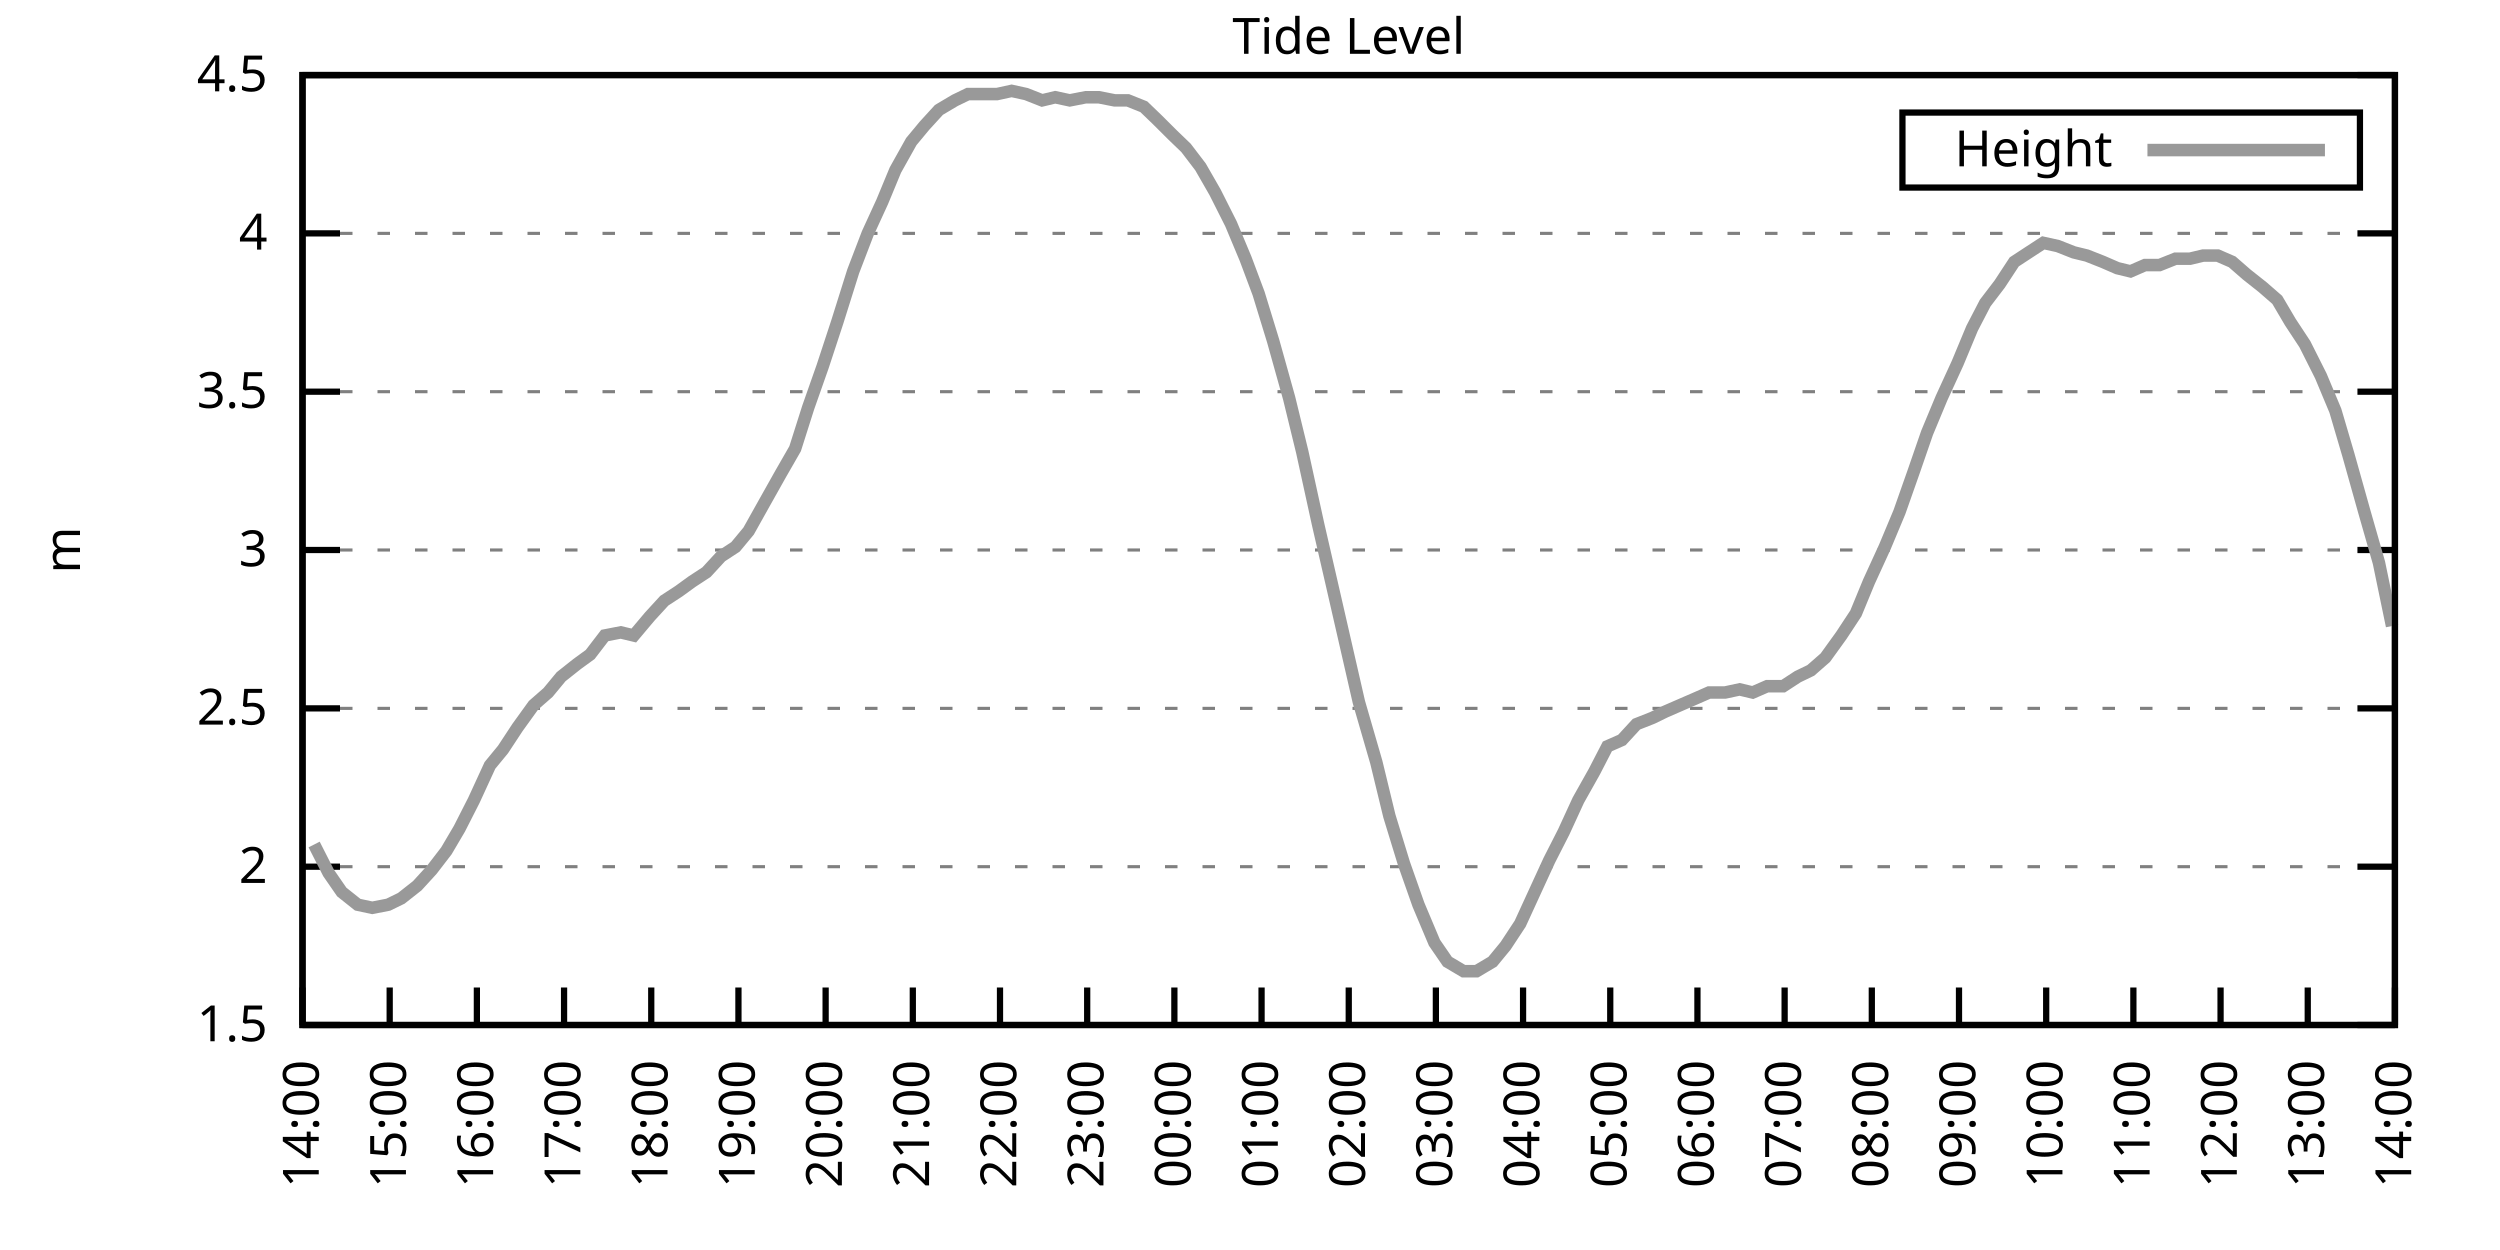
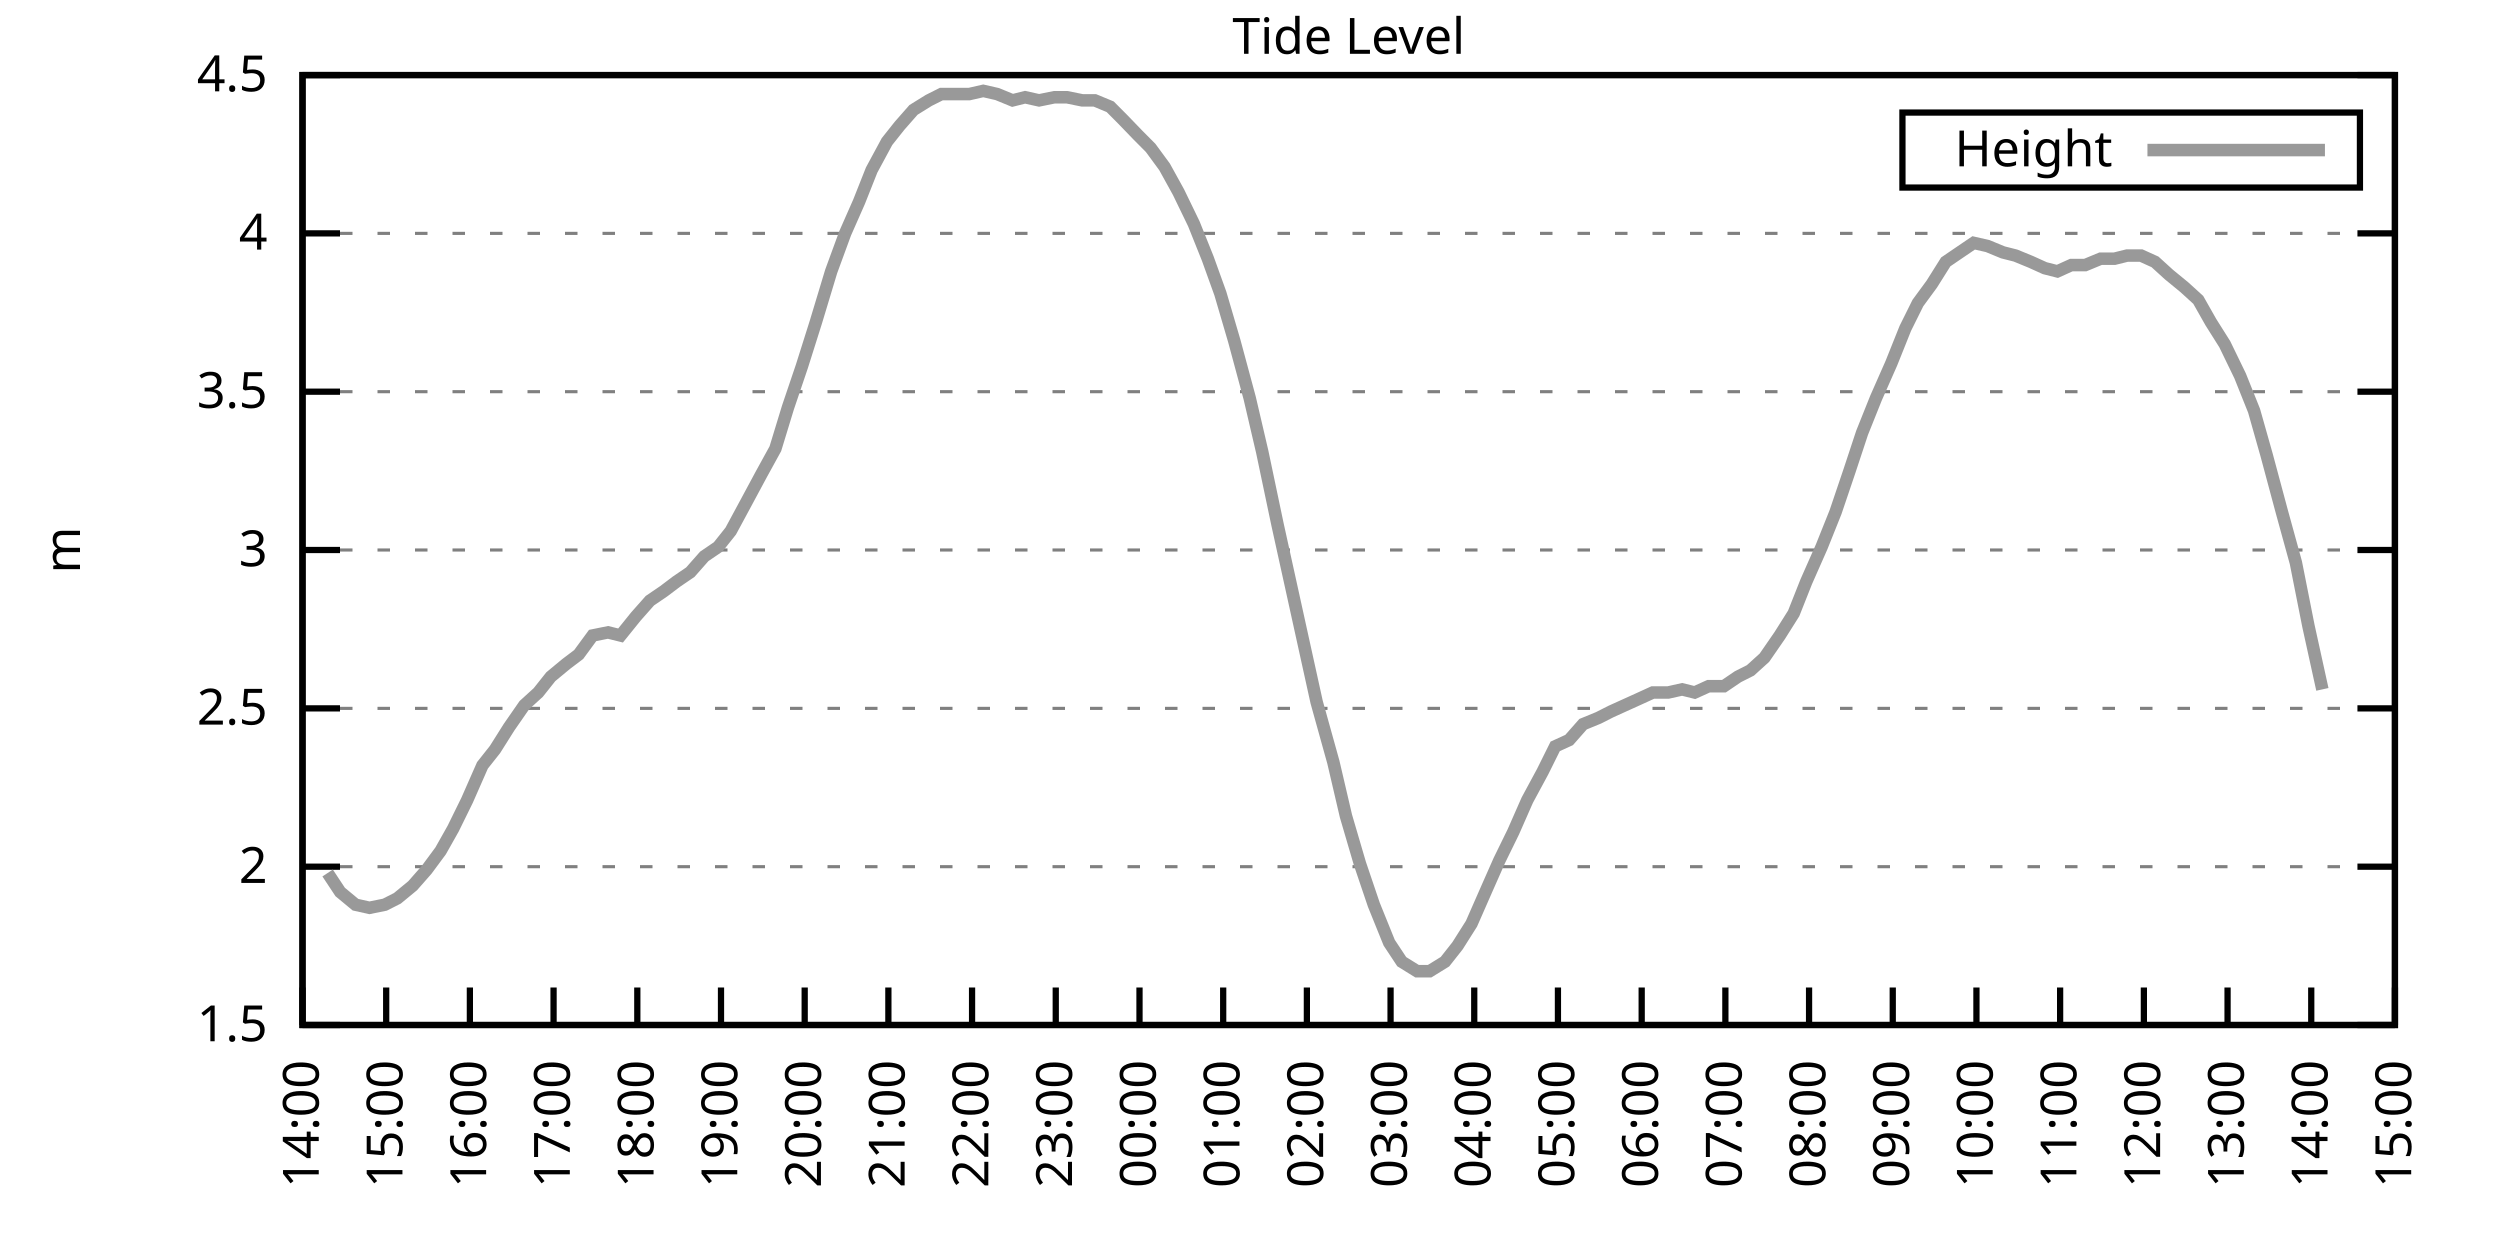
<svg xmlns="http://www.w3.org/2000/svg" xmlns:xlink="http://www.w3.org/1999/xlink" width="400" height="200" viewBox="0 0 400 200">
  <g id="gnuplot_canvas">
    <rect x="0" y="0" width="400" height="200" fill="none" />
    <defs>
      <circle id="gpDot" r="0.5" stroke-width="0.5" stroke="currentColor" />
      <path id="gpPt0" stroke-width="0.333" stroke="currentColor" d="M-1,0 h2 M0,-1 v2" />
      <path id="gpPt1" stroke-width="0.333" stroke="currentColor" d="M-1,-1 L1,1 M1,-1 L-1,1" />
      <path id="gpPt2" stroke-width="0.333" stroke="currentColor" d="M-1,0 L1,0 M0,-1 L0,1 M-1,-1 L1,1 M-1,1 L1,-1" />
      <rect id="gpPt3" stroke-width="0.333" stroke="currentColor" x="-1" y="-1" width="2" height="2" />
      <rect id="gpPt4" stroke-width="0.333" stroke="currentColor" fill="currentColor" x="-1" y="-1" width="2" height="2" />
      <circle id="gpPt5" stroke-width="0.333" stroke="currentColor" cx="0" cy="0" r="1" />
      <use xlink:href="#gpPt5" id="gpPt6" fill="currentColor" stroke="none" />
      <path id="gpPt7" stroke-width="0.333" stroke="currentColor" d="M0,-1.33 L-1.33,0.67 L1.33,0.67 z" />
      <use xlink:href="#gpPt7" id="gpPt8" fill="currentColor" stroke="none" />
      <use xlink:href="#gpPt7" id="gpPt9" stroke="currentColor" transform="rotate(180)" />
      <use xlink:href="#gpPt9" id="gpPt10" fill="currentColor" stroke="none" />
      <use xlink:href="#gpPt3" id="gpPt11" stroke="currentColor" transform="rotate(45)" />
      <use xlink:href="#gpPt11" id="gpPt12" fill="currentColor" stroke="none" />
      <path id="gpPt13" stroke-width="0.333" stroke="currentColor" d="M0,1.330 L1.265,0.411 L0.782,-1.067 L-0.782,-1.076 L-1.265,0.411 z" />
      <use xlink:href="#gpPt13" id="gpPt14" fill="currentColor" stroke="none" />
      <filter id="textbox" filterUnits="objectBoundingBox" x="0" y="0" height="1" width="1">
        <feFlood flood-color="white" flood-opacity="1" result="bgnd" />
        <feComposite in="SourceGraphic" in2="bgnd" operator="atop" />
      </filter>
      <filter id="greybox" filterUnits="objectBoundingBox" x="0" y="0" height="1" width="1">
        <feFlood flood-color="lightgrey" flood-opacity="1" result="grey" />
        <feComposite in="SourceGraphic" in2="grey" operator="atop" />
      </filter>
    </defs>
    <g fill="none" color="white" stroke="currentColor" stroke-width="1.00" stroke-linecap="butt" stroke-linejoin="miter">
</g>
    <g fill="none" color="black" stroke="currentColor" stroke-width="1.00" stroke-linecap="butt" stroke-linejoin="miter">
      <g stroke="none" shape-rendering="crispEdges">
        <polygon fill="rgb(255, 255, 255)" points="48.40,164.00 383.18,164.00 383.18,12.02 48.40,12.02 " />
      </g>
    </g>
    <g fill="none" color="black" stroke="currentColor" stroke-width="1.00" stroke-linecap="butt" stroke-linejoin="miter">
</g>
    <g fill="none" color="black" stroke="black" stroke-width="0.50" stroke-linecap="butt" stroke-linejoin="miter">
</g>
    <g fill="none" color="gray" stroke="currentColor" stroke-width="0.50" stroke-linecap="butt" stroke-linejoin="miter">
      <path stroke="gray" stroke-dasharray="2,4" class="gridline" d="M48.40,164.00 L383.19,164.00  " />
    </g>
    <g fill="none" color="gray" stroke="gray" stroke-width="1.00" stroke-linecap="butt" stroke-linejoin="miter">
</g>
    <g fill="none" color="black" stroke="currentColor" stroke-width="1.00" stroke-linecap="butt" stroke-linejoin="miter">
      <path stroke="black" d="M48.40,164.00 L54.40,164.00 M383.19,164.00 L377.19,164.00  " />
      <g transform="translate(42.80,166.60)" stroke="none" fill="black" font-family="Sans" font-size="8.00" text-anchor="end">
        <text>
          <tspan font-family="Sans"> 1.5</tspan>
        </text>
      </g>
    </g>
    <g fill="none" color="black" stroke="currentColor" stroke-width="1.00" stroke-linecap="butt" stroke-linejoin="miter">
</g>
    <g fill="none" color="black" stroke="black" stroke-width="0.50" stroke-linecap="butt" stroke-linejoin="miter">
</g>
    <g fill="none" color="gray" stroke="currentColor" stroke-width="0.50" stroke-linecap="butt" stroke-linejoin="miter">
      <path stroke="gray" stroke-dasharray="2,4" class="gridline" d="M48.40,138.67 L383.19,138.67  " />
    </g>
    <g fill="none" color="gray" stroke="gray" stroke-width="1.00" stroke-linecap="butt" stroke-linejoin="miter">
</g>
    <g fill="none" color="black" stroke="currentColor" stroke-width="1.00" stroke-linecap="butt" stroke-linejoin="miter">
      <path stroke="black" d="M48.40,138.67 L54.40,138.67 M383.19,138.67 L377.19,138.67  " />
      <g transform="translate(42.80,141.27)" stroke="none" fill="black" font-family="Sans" font-size="8.00" text-anchor="end">
        <text>
          <tspan font-family="Sans"> 2</tspan>
        </text>
      </g>
    </g>
    <g fill="none" color="black" stroke="currentColor" stroke-width="1.00" stroke-linecap="butt" stroke-linejoin="miter">
</g>
    <g fill="none" color="black" stroke="black" stroke-width="0.50" stroke-linecap="butt" stroke-linejoin="miter">
</g>
    <g fill="none" color="gray" stroke="currentColor" stroke-width="0.50" stroke-linecap="butt" stroke-linejoin="miter">
      <path stroke="gray" stroke-dasharray="2,4" class="gridline" d="M48.40,113.34 L383.19,113.34  " />
    </g>
    <g fill="none" color="gray" stroke="gray" stroke-width="1.00" stroke-linecap="butt" stroke-linejoin="miter">
</g>
    <g fill="none" color="black" stroke="currentColor" stroke-width="1.00" stroke-linecap="butt" stroke-linejoin="miter">
      <path stroke="black" d="M48.40,113.34 L54.40,113.34 M383.19,113.34 L377.19,113.34  " />
      <g transform="translate(42.80,115.94)" stroke="none" fill="black" font-family="Sans" font-size="8.00" text-anchor="end">
        <text>
          <tspan font-family="Sans"> 2.5</tspan>
        </text>
      </g>
    </g>
    <g fill="none" color="black" stroke="currentColor" stroke-width="1.00" stroke-linecap="butt" stroke-linejoin="miter">
</g>
    <g fill="none" color="black" stroke="black" stroke-width="0.50" stroke-linecap="butt" stroke-linejoin="miter">
</g>
    <g fill="none" color="gray" stroke="currentColor" stroke-width="0.50" stroke-linecap="butt" stroke-linejoin="miter">
      <path stroke="gray" stroke-dasharray="2,4" class="gridline" d="M48.40,88.00 L383.19,88.00  " />
    </g>
    <g fill="none" color="gray" stroke="gray" stroke-width="1.00" stroke-linecap="butt" stroke-linejoin="miter">
</g>
    <g fill="none" color="black" stroke="currentColor" stroke-width="1.00" stroke-linecap="butt" stroke-linejoin="miter">
      <path stroke="black" d="M48.40,88.00 L54.40,88.00 M383.19,88.00 L377.19,88.00  " />
      <g transform="translate(42.80,90.60)" stroke="none" fill="black" font-family="Sans" font-size="8.00" text-anchor="end">
        <text>
          <tspan font-family="Sans"> 3</tspan>
        </text>
      </g>
    </g>
    <g fill="none" color="black" stroke="currentColor" stroke-width="1.00" stroke-linecap="butt" stroke-linejoin="miter">
</g>
    <g fill="none" color="black" stroke="black" stroke-width="0.50" stroke-linecap="butt" stroke-linejoin="miter">
</g>
    <g fill="none" color="gray" stroke="currentColor" stroke-width="0.50" stroke-linecap="butt" stroke-linejoin="miter">
      <path stroke="gray" stroke-dasharray="2,4" class="gridline" d="M48.40,62.67 L383.19,62.67  " />
    </g>
    <g fill="none" color="gray" stroke="gray" stroke-width="1.00" stroke-linecap="butt" stroke-linejoin="miter">
</g>
    <g fill="none" color="black" stroke="currentColor" stroke-width="1.00" stroke-linecap="butt" stroke-linejoin="miter">
      <path stroke="black" d="M48.40,62.67 L54.40,62.67 M383.19,62.67 L377.19,62.67  " />
      <g transform="translate(42.80,65.27)" stroke="none" fill="black" font-family="Sans" font-size="8.00" text-anchor="end">
        <text>
          <tspan font-family="Sans"> 3.5</tspan>
        </text>
      </g>
    </g>
    <g fill="none" color="black" stroke="currentColor" stroke-width="1.00" stroke-linecap="butt" stroke-linejoin="miter">
</g>
    <g fill="none" color="black" stroke="black" stroke-width="0.50" stroke-linecap="butt" stroke-linejoin="miter">
</g>
    <g fill="none" color="gray" stroke="currentColor" stroke-width="0.50" stroke-linecap="butt" stroke-linejoin="miter">
      <path stroke="gray" stroke-dasharray="2,4" class="gridline" d="M48.40,37.34 L383.19,37.34  " />
    </g>
    <g fill="none" color="gray" stroke="gray" stroke-width="1.00" stroke-linecap="butt" stroke-linejoin="miter">
</g>
    <g fill="none" color="black" stroke="currentColor" stroke-width="1.00" stroke-linecap="butt" stroke-linejoin="miter">
      <path stroke="black" d="M48.40,37.34 L54.40,37.34 M383.19,37.34 L377.19,37.34  " />
      <g transform="translate(42.80,39.94)" stroke="none" fill="black" font-family="Sans" font-size="8.00" text-anchor="end">
        <text>
          <tspan font-family="Sans"> 4</tspan>
        </text>
      </g>
    </g>
    <g fill="none" color="black" stroke="currentColor" stroke-width="1.00" stroke-linecap="butt" stroke-linejoin="miter">
</g>
    <g fill="none" color="black" stroke="black" stroke-width="0.50" stroke-linecap="butt" stroke-linejoin="miter">
</g>
    <g fill="none" color="gray" stroke="currentColor" stroke-width="0.50" stroke-linecap="butt" stroke-linejoin="miter">
      <path stroke="gray" stroke-dasharray="2,4" class="gridline" d="M48.40,12.01 L383.19,12.01  " />
    </g>
    <g fill="none" color="gray" stroke="gray" stroke-width="1.00" stroke-linecap="butt" stroke-linejoin="miter">
</g>
    <g fill="none" color="black" stroke="currentColor" stroke-width="1.00" stroke-linecap="butt" stroke-linejoin="miter">
      <path stroke="black" d="M48.40,12.01 L54.40,12.01 M383.19,12.01 L377.19,12.01  " />
      <g transform="translate(42.80,14.61)" stroke="none" fill="black" font-family="Sans" font-size="8.00" text-anchor="end">
        <text>
          <tspan font-family="Sans"> 4.5</tspan>
        </text>
      </g>
    </g>
    <g fill="none" color="black" stroke="currentColor" stroke-width="1.00" stroke-linecap="butt" stroke-linejoin="miter">
      <path stroke="black" d="M48.40,164.00 L48.40,158.00  " />
      <g transform="translate(51.00,169.60) rotate(270.00)" stroke="none" fill="black" font-family="Sans" font-size="8.00" text-anchor="end">
        <text>
          <tspan font-family="Sans">14:00</tspan>
        </text>
      </g>
    </g>
    <g fill="none" color="black" stroke="currentColor" stroke-width="1.00" stroke-linecap="butt" stroke-linejoin="miter">
-       <path stroke="black" d="M62.35,164.00 L62.35,158.00  " />
-       <g transform="translate(64.95,169.60) rotate(270.00)" stroke="none" fill="black" font-family="Sans" font-size="8.00" text-anchor="end">
+       <path stroke="black" d="M61.79,164.00 L61.79,158.00  " />
+       <g transform="translate(64.39,169.60) rotate(270.00)" stroke="none" fill="black" font-family="Sans" font-size="8.00" text-anchor="end">
        <text>
          <tspan font-family="Sans">15:00</tspan>
        </text>
      </g>
    </g>
    <g fill="none" color="black" stroke="currentColor" stroke-width="1.00" stroke-linecap="butt" stroke-linejoin="miter">
-       <path stroke="black" d="M76.30,164.00 L76.30,158.00  " />
-       <g transform="translate(78.90,169.60) rotate(270.00)" stroke="none" fill="black" font-family="Sans" font-size="8.00" text-anchor="end">
+       <path stroke="black" d="M75.18,164.00 L75.18,158.00  " />
+       <g transform="translate(77.78,169.60) rotate(270.00)" stroke="none" fill="black" font-family="Sans" font-size="8.00" text-anchor="end">
        <text>
          <tspan font-family="Sans">16:00</tspan>
        </text>
      </g>
    </g>
    <g fill="none" color="black" stroke="currentColor" stroke-width="1.00" stroke-linecap="butt" stroke-linejoin="miter">
-       <path stroke="black" d="M90.25,164.00 L90.25,158.00  " />
-       <g transform="translate(92.85,169.60) rotate(270.00)" stroke="none" fill="black" font-family="Sans" font-size="8.00" text-anchor="end">
+       <path stroke="black" d="M88.57,164.00 L88.57,158.00  " />
+       <g transform="translate(91.17,169.60) rotate(270.00)" stroke="none" fill="black" font-family="Sans" font-size="8.00" text-anchor="end">
        <text>
          <tspan font-family="Sans">17:00</tspan>
        </text>
      </g>
    </g>
    <g fill="none" color="black" stroke="currentColor" stroke-width="1.00" stroke-linecap="butt" stroke-linejoin="miter">
-       <path stroke="black" d="M104.20,164.00 L104.20,158.00  " />
-       <g transform="translate(106.80,169.60) rotate(270.00)" stroke="none" fill="black" font-family="Sans" font-size="8.00" text-anchor="end">
+       <path stroke="black" d="M101.97,164.00 L101.97,158.00  " />
+       <g transform="translate(104.57,169.60) rotate(270.00)" stroke="none" fill="black" font-family="Sans" font-size="8.00" text-anchor="end">
        <text>
          <tspan font-family="Sans">18:00</tspan>
        </text>
      </g>
    </g>
    <g fill="none" color="black" stroke="currentColor" stroke-width="1.00" stroke-linecap="butt" stroke-linejoin="miter">
-       <path stroke="black" d="M118.15,164.00 L118.15,158.00  " />
-       <g transform="translate(120.75,169.60) rotate(270.00)" stroke="none" fill="black" font-family="Sans" font-size="8.00" text-anchor="end">
+       <path stroke="black" d="M115.36,164.00 L115.36,158.00  " />
+       <g transform="translate(117.96,169.60) rotate(270.00)" stroke="none" fill="black" font-family="Sans" font-size="8.00" text-anchor="end">
        <text>
          <tspan font-family="Sans">19:00</tspan>
        </text>
      </g>
    </g>
    <g fill="none" color="black" stroke="currentColor" stroke-width="1.00" stroke-linecap="butt" stroke-linejoin="miter">
-       <path stroke="black" d="M132.10,164.00 L132.10,158.00  " />
-       <g transform="translate(134.70,169.60) rotate(270.00)" stroke="none" fill="black" font-family="Sans" font-size="8.00" text-anchor="end">
+       <path stroke="black" d="M128.75,164.00 L128.75,158.00  " />
+       <g transform="translate(131.35,169.60) rotate(270.00)" stroke="none" fill="black" font-family="Sans" font-size="8.00" text-anchor="end">
        <text>
          <tspan font-family="Sans">20:00</tspan>
        </text>
      </g>
    </g>
    <g fill="none" color="black" stroke="currentColor" stroke-width="1.00" stroke-linecap="butt" stroke-linejoin="miter">
-       <path stroke="black" d="M146.05,164.00 L146.05,158.00  " />
-       <g transform="translate(148.65,169.60) rotate(270.00)" stroke="none" fill="black" font-family="Sans" font-size="8.00" text-anchor="end">
+       <path stroke="black" d="M142.14,164.00 L142.14,158.00  " />
+       <g transform="translate(144.74,169.60) rotate(270.00)" stroke="none" fill="black" font-family="Sans" font-size="8.00" text-anchor="end">
        <text>
          <tspan font-family="Sans">21:00</tspan>
        </text>
      </g>
    </g>
    <g fill="none" color="black" stroke="currentColor" stroke-width="1.00" stroke-linecap="butt" stroke-linejoin="miter">
-       <path stroke="black" d="M160.00,164.00 L160.00,158.00  " />
-       <g transform="translate(162.60,169.60) rotate(270.00)" stroke="none" fill="black" font-family="Sans" font-size="8.00" text-anchor="end">
+       <path stroke="black" d="M155.53,164.00 L155.53,158.00  " />
+       <g transform="translate(158.13,169.60) rotate(270.00)" stroke="none" fill="black" font-family="Sans" font-size="8.00" text-anchor="end">
        <text>
          <tspan font-family="Sans">22:00</tspan>
        </text>
      </g>
    </g>
    <g fill="none" color="black" stroke="currentColor" stroke-width="1.00" stroke-linecap="butt" stroke-linejoin="miter">
-       <path stroke="black" d="M173.95,164.00 L173.95,158.00  " />
-       <g transform="translate(176.55,169.60) rotate(270.00)" stroke="none" fill="black" font-family="Sans" font-size="8.00" text-anchor="end">
+       <path stroke="black" d="M168.92,164.00 L168.92,158.00  " />
+       <g transform="translate(171.52,169.60) rotate(270.00)" stroke="none" fill="black" font-family="Sans" font-size="8.00" text-anchor="end">
        <text>
          <tspan font-family="Sans">23:00</tspan>
        </text>
      </g>
    </g>
    <g fill="none" color="black" stroke="currentColor" stroke-width="1.00" stroke-linecap="butt" stroke-linejoin="miter">
-       <path stroke="black" d="M187.90,164.00 L187.90,158.00  " />
-       <g transform="translate(190.50,169.60) rotate(270.00)" stroke="none" fill="black" font-family="Sans" font-size="8.00" text-anchor="end">
+       <path stroke="black" d="M182.32,164.00 L182.32,158.00  " />
+       <g transform="translate(184.92,169.60) rotate(270.00)" stroke="none" fill="black" font-family="Sans" font-size="8.00" text-anchor="end">
        <text>
          <tspan font-family="Sans">00:00</tspan>
        </text>
      </g>
    </g>
    <g fill="none" color="black" stroke="currentColor" stroke-width="1.00" stroke-linecap="butt" stroke-linejoin="miter">
-       <path stroke="black" d="M201.85,164.00 L201.85,158.00  " />
-       <g transform="translate(204.45,169.60) rotate(270.00)" stroke="none" fill="black" font-family="Sans" font-size="8.00" text-anchor="end">
+       <path stroke="black" d="M195.71,164.00 L195.71,158.00  " />
+       <g transform="translate(198.31,169.60) rotate(270.00)" stroke="none" fill="black" font-family="Sans" font-size="8.00" text-anchor="end">
        <text>
          <tspan font-family="Sans">01:00</tspan>
        </text>
      </g>
    </g>
    <g fill="none" color="black" stroke="currentColor" stroke-width="1.00" stroke-linecap="butt" stroke-linejoin="miter">
-       <path stroke="black" d="M215.80,164.00 L215.80,158.00  " />
-       <g transform="translate(218.40,169.60) rotate(270.00)" stroke="none" fill="black" font-family="Sans" font-size="8.00" text-anchor="end">
+       <path stroke="black" d="M209.10,164.00 L209.10,158.00  " />
+       <g transform="translate(211.70,169.60) rotate(270.00)" stroke="none" fill="black" font-family="Sans" font-size="8.00" text-anchor="end">
        <text>
          <tspan font-family="Sans">02:00</tspan>
        </text>
      </g>
    </g>
    <g fill="none" color="black" stroke="currentColor" stroke-width="1.00" stroke-linecap="butt" stroke-linejoin="miter">
-       <path stroke="black" d="M229.74,164.00 L229.74,158.00  " />
-       <g transform="translate(232.34,169.60) rotate(270.00)" stroke="none" fill="black" font-family="Sans" font-size="8.00" text-anchor="end">
+       <path stroke="black" d="M222.49,164.00 L222.49,158.00  " />
+       <g transform="translate(225.09,169.60) rotate(270.00)" stroke="none" fill="black" font-family="Sans" font-size="8.00" text-anchor="end">
        <text>
          <tspan font-family="Sans">03:00</tspan>
        </text>
      </g>
    </g>
    <g fill="none" color="black" stroke="currentColor" stroke-width="1.00" stroke-linecap="butt" stroke-linejoin="miter">
-       <path stroke="black" d="M243.69,164.00 L243.69,158.00  " />
-       <g transform="translate(246.29,169.60) rotate(270.00)" stroke="none" fill="black" font-family="Sans" font-size="8.00" text-anchor="end">
+       <path stroke="black" d="M235.88,164.00 L235.88,158.00  " />
+       <g transform="translate(238.48,169.60) rotate(270.00)" stroke="none" fill="black" font-family="Sans" font-size="8.00" text-anchor="end">
        <text>
          <tspan font-family="Sans">04:00</tspan>
        </text>
      </g>
    </g>
    <g fill="none" color="black" stroke="currentColor" stroke-width="1.00" stroke-linecap="butt" stroke-linejoin="miter">
-       <path stroke="black" d="M257.64,164.00 L257.64,158.00  " />
-       <g transform="translate(260.24,169.60) rotate(270.00)" stroke="none" fill="black" font-family="Sans" font-size="8.00" text-anchor="end">
+       <path stroke="black" d="M249.27,164.00 L249.27,158.00  " />
+       <g transform="translate(251.87,169.60) rotate(270.00)" stroke="none" fill="black" font-family="Sans" font-size="8.00" text-anchor="end">
        <text>
          <tspan font-family="Sans">05:00</tspan>
        </text>
      </g>
    </g>
    <g fill="none" color="black" stroke="currentColor" stroke-width="1.00" stroke-linecap="butt" stroke-linejoin="miter">
-       <path stroke="black" d="M271.59,164.00 L271.59,158.00  " />
-       <g transform="translate(274.19,169.60) rotate(270.00)" stroke="none" fill="black" font-family="Sans" font-size="8.00" text-anchor="end">
+       <path stroke="black" d="M262.67,164.00 L262.67,158.00  " />
+       <g transform="translate(265.27,169.60) rotate(270.00)" stroke="none" fill="black" font-family="Sans" font-size="8.00" text-anchor="end">
        <text>
          <tspan font-family="Sans">06:00</tspan>
        </text>
      </g>
    </g>
    <g fill="none" color="black" stroke="currentColor" stroke-width="1.00" stroke-linecap="butt" stroke-linejoin="miter">
-       <path stroke="black" d="M285.54,164.00 L285.54,158.00  " />
-       <g transform="translate(288.14,169.60) rotate(270.00)" stroke="none" fill="black" font-family="Sans" font-size="8.00" text-anchor="end">
+       <path stroke="black" d="M276.06,164.00 L276.06,158.00  " />
+       <g transform="translate(278.66,169.60) rotate(270.00)" stroke="none" fill="black" font-family="Sans" font-size="8.00" text-anchor="end">
        <text>
          <tspan font-family="Sans">07:00</tspan>
        </text>
      </g>
    </g>
    <g fill="none" color="black" stroke="currentColor" stroke-width="1.00" stroke-linecap="butt" stroke-linejoin="miter">
-       <path stroke="black" d="M299.49,164.00 L299.49,158.00  " />
-       <g transform="translate(302.09,169.60) rotate(270.00)" stroke="none" fill="black" font-family="Sans" font-size="8.00" text-anchor="end">
+       <path stroke="black" d="M289.45,164.00 L289.45,158.00  " />
+       <g transform="translate(292.05,169.60) rotate(270.00)" stroke="none" fill="black" font-family="Sans" font-size="8.00" text-anchor="end">
        <text>
          <tspan font-family="Sans">08:00</tspan>
        </text>
      </g>
    </g>
    <g fill="none" color="black" stroke="currentColor" stroke-width="1.00" stroke-linecap="butt" stroke-linejoin="miter">
-       <path stroke="black" d="M313.44,164.00 L313.44,158.00  " />
-       <g transform="translate(316.04,169.60) rotate(270.00)" stroke="none" fill="black" font-family="Sans" font-size="8.00" text-anchor="end">
+       <path stroke="black" d="M302.84,164.00 L302.84,158.00  " />
+       <g transform="translate(305.44,169.60) rotate(270.00)" stroke="none" fill="black" font-family="Sans" font-size="8.00" text-anchor="end">
        <text>
          <tspan font-family="Sans">09:00</tspan>
        </text>
      </g>
    </g>
    <g fill="none" color="black" stroke="currentColor" stroke-width="1.00" stroke-linecap="butt" stroke-linejoin="miter">
-       <path stroke="black" d="M327.39,164.00 L327.39,158.00  " />
-       <g transform="translate(329.99,169.60) rotate(270.00)" stroke="none" fill="black" font-family="Sans" font-size="8.00" text-anchor="end">
+       <path stroke="black" d="M316.23,164.00 L316.23,158.00  " />
+       <g transform="translate(318.83,169.60) rotate(270.00)" stroke="none" fill="black" font-family="Sans" font-size="8.00" text-anchor="end">
        <text>
          <tspan font-family="Sans">10:00</tspan>
        </text>
      </g>
    </g>
    <g fill="none" color="black" stroke="currentColor" stroke-width="1.00" stroke-linecap="butt" stroke-linejoin="miter">
-       <path stroke="black" d="M341.34,164.00 L341.34,158.00  " />
-       <g transform="translate(343.94,169.60) rotate(270.00)" stroke="none" fill="black" font-family="Sans" font-size="8.00" text-anchor="end">
+       <path stroke="black" d="M329.62,164.00 L329.62,158.00  " />
+       <g transform="translate(332.22,169.60) rotate(270.00)" stroke="none" fill="black" font-family="Sans" font-size="8.00" text-anchor="end">
        <text>
          <tspan font-family="Sans">11:00</tspan>
        </text>
      </g>
    </g>
    <g fill="none" color="black" stroke="currentColor" stroke-width="1.00" stroke-linecap="butt" stroke-linejoin="miter">
-       <path stroke="black" d="M355.29,164.00 L355.29,158.00  " />
-       <g transform="translate(357.89,169.60) rotate(270.00)" stroke="none" fill="black" font-family="Sans" font-size="8.00" text-anchor="end">
+       <path stroke="black" d="M343.02,164.00 L343.02,158.00  " />
+       <g transform="translate(345.62,169.60) rotate(270.00)" stroke="none" fill="black" font-family="Sans" font-size="8.00" text-anchor="end">
        <text>
          <tspan font-family="Sans">12:00</tspan>
        </text>
      </g>
    </g>
    <g fill="none" color="black" stroke="currentColor" stroke-width="1.00" stroke-linecap="butt" stroke-linejoin="miter">
-       <path stroke="black" d="M369.24,164.00 L369.24,158.00  " />
-       <g transform="translate(371.84,169.60) rotate(270.00)" stroke="none" fill="black" font-family="Sans" font-size="8.00" text-anchor="end">
+       <path stroke="black" d="M356.41,164.00 L356.41,158.00  " />
+       <g transform="translate(359.01,169.60) rotate(270.00)" stroke="none" fill="black" font-family="Sans" font-size="8.00" text-anchor="end">
        <text>
          <tspan font-family="Sans">13:00</tspan>
+         </text>
+       </g>
+     </g>
+     <g fill="none" color="black" stroke="currentColor" stroke-width="1.00" stroke-linecap="butt" stroke-linejoin="miter">
+       <path stroke="black" d="M369.80,164.00 L369.80,158.00  " />
+       <g transform="translate(372.40,169.60) rotate(270.00)" stroke="none" fill="black" font-family="Sans" font-size="8.00" text-anchor="end">
+         <text>
+           <tspan font-family="Sans">14:00</tspan>
        </text>
      </g>
    </g>
    <g fill="none" color="black" stroke="currentColor" stroke-width="1.00" stroke-linecap="butt" stroke-linejoin="miter">
      <path stroke="black" d="M383.19,164.00 L383.19,158.00  " />
      <g transform="translate(385.79,169.60) rotate(270.00)" stroke="none" fill="black" font-family="Sans" font-size="8.00" text-anchor="end">
        <text>
-           <tspan font-family="Sans">14:00</tspan>
+           <tspan font-family="Sans">15:00</tspan>
        </text>
      </g>
    </g>
    <g fill="none" color="black" stroke="currentColor" stroke-width="1.00" stroke-linecap="butt" stroke-linejoin="miter">
</g>
    <g fill="none" color="black" stroke="currentColor" stroke-width="1.00" stroke-linecap="butt" stroke-linejoin="miter">
      <path stroke="black" d="M48.40,12.01 L48.40,164.00 L383.19,164.00 L383.19,12.01 L48.40,12.01 Z  " />
    </g>
    <g fill="none" color="black" stroke="currentColor" stroke-width="1.00" stroke-linecap="butt" stroke-linejoin="miter">
</g>
    <g fill="none" color="black" stroke="currentColor" stroke-width="1.00" stroke-linecap="butt" stroke-linejoin="miter">
      <path stroke="black" d="M304.39,30.01 L304.39,18.01 L377.59,18.01 L377.59,30.01 L304.39,30.01 Z  " />
    </g>
    <g id="Tide_level_plot_1">
      <g fill="none" color="white" stroke="black" stroke-width="2.00" stroke-linecap="butt" stroke-linejoin="miter">
</g>
      <g fill="none" color="black" stroke="currentColor" stroke-width="2.00" stroke-linecap="butt" stroke-linejoin="miter">
        <g transform="translate(337.99,26.61)" stroke="none" fill="black" font-family="Sans" font-size="8.00" text-anchor="end">
          <text>
            <tspan font-family="Sans">Height</tspan>
          </text>
        </g>
      </g>
      <g fill="none" color="black" stroke="currentColor" stroke-width="2.00" stroke-linecap="butt" stroke-linejoin="miter">
-         <path stroke="rgb(153, 153, 153)" d="M343.59,24.01 L371.99,24.01 M50.26,135.12 L52.58,139.68 L54.68,142.72 L57.23,144.75 L59.56,145.25 L62.12,144.75   L64.21,143.73 L66.77,141.71 L69.09,139.17 L71.42,136.14 L73.51,132.59 L75.83,128.03 L78.39,122.46 L80.48,119.92   L82.81,116.38 L85.37,112.83 L87.69,110.80 L89.78,108.27 L92.34,106.24 L94.43,104.72 L96.76,101.68 L99.32,101.18   L101.41,101.68 L103.97,98.64 L106.29,96.11 L108.62,94.59 L110.71,93.07 L113.03,91.55 L115.36,89.02 L117.68,87.50   L119.78,84.97 L122.33,80.41 L124.89,75.85 L127.22,71.79 L129.31,65.21 L131.63,58.62 L133.96,51.53 L136.51,43.42   L138.84,37.34 L141.16,32.28 L143.26,27.21 L145.81,22.65 L147.91,20.12 L150.23,17.58 L152.79,16.06 L154.88,15.05   L157.44,15.05 L159.53,15.05 L161.86,14.54 L164.18,15.05 L166.74,16.06 L168.83,15.56 L171.16,16.06 L173.71,15.56   L175.81,15.56 L178.36,16.06 L180.46,16.06 L183.01,17.08 L185.11,19.10 L187.66,21.64 L189.76,23.66 L192.08,26.70   L194.41,30.76 L196.96,35.82 L199.29,41.39 L201.38,46.97 L203.71,54.57 L206.26,63.69 L208.36,72.30 L210.91,83.95   L213.01,93.07 L215.33,103.20 L217.42,112.32 L220.21,121.95 L222.30,130.56 L224.63,138.16 L226.95,144.75 L229.51,150.83   L231.60,153.87 L234.16,155.39 L236.25,155.39 L238.81,153.87 L240.90,151.33 L243.23,147.79 L245.79,142.21 L247.88,137.66   L250.20,133.10 L252.53,128.03 L255.09,123.47 L257.18,119.42 L259.50,118.40 L261.83,115.87 L264.39,114.86 L266.48,113.84   L268.80,112.83 L271.13,111.82 L273.45,110.80 L276.01,110.80 L278.34,110.30 L280.43,110.80 L282.75,109.79 L285.31,109.79   L287.64,108.27 L289.73,107.26 L292.05,105.23 L294.61,101.68 L296.94,98.14 L299.03,93.07 L301.58,87.50 L303.91,81.93   L306.23,75.34 L308.33,69.26 L310.65,63.69 L313.21,58.11 L315.53,52.54 L317.63,48.49 L319.95,45.45 L322.28,41.90   L324.60,40.38 L326.93,38.86 L329.25,39.37 L331.81,40.38 L333.90,40.89 L336.46,41.90 L338.78,42.91 L340.88,43.42   L343.20,42.41 L345.53,42.41 L348.08,41.39 L350.41,41.39 L352.50,40.89 L354.83,40.89 L357.15,41.90 L359.48,43.93   L362.03,45.95 L364.36,47.98 L366.45,51.53 L368.78,55.07 L371.33,60.14 L373.66,65.71 L375.75,72.81 L378.31,81.93   L380.63,90.03 L382.73,100.16  " />
+         <path stroke="rgb(153, 153, 153)" d="M343.59,24.01 L371.99,24.01 M52.42,139.68 L54.43,142.72 L56.88,144.75 L59.11,145.25 L61.57,144.75 L63.58,143.73   L66.03,141.71 L68.26,139.17 L70.50,136.14 L72.50,132.59 L74.74,128.03 L77.19,122.46 L79.20,119.92 L81.43,116.38   L83.89,112.83 L86.12,110.80 L88.13,108.27 L90.58,106.24 L92.59,104.72 L94.82,101.68 L97.28,101.18 L99.29,101.68   L101.74,98.64 L103.98,96.11 L106.21,94.59 L108.22,93.07 L110.45,91.55 L112.68,89.02 L114.91,87.50 L116.92,84.97   L119.38,80.41 L121.83,75.85 L124.06,71.79 L126.07,65.21 L128.30,58.62 L130.54,51.53 L132.99,43.42 L135.22,37.34   L137.45,32.28 L139.46,27.21 L141.92,22.65 L143.93,20.12 L146.16,17.58 L148.61,16.06 L150.62,15.05 L153.08,15.05   L155.09,15.05 L157.32,14.54 L159.55,15.05 L162.01,16.06 L164.01,15.56 L166.25,16.06 L168.70,15.56 L170.71,15.56   L173.17,16.06 L175.17,16.06 L177.63,17.08 L179.64,19.10 L182.09,21.64 L184.10,23.66 L186.33,26.70 L188.57,30.76   L191.02,35.82 L193.25,41.39 L195.26,46.97 L197.49,54.57 L199.95,63.69 L201.96,72.30 L204.41,83.95 L206.42,93.07   L208.65,103.20 L210.66,112.32 L213.34,121.95 L215.35,130.56 L217.58,138.16 L219.81,144.75 L222.27,150.83 L224.28,153.87   L226.73,155.39 L228.74,155.39 L231.20,153.87 L233.20,151.33 L235.44,147.79 L237.89,142.21 L239.90,137.66 L242.13,133.10   L244.36,128.03 L246.82,123.47 L248.83,119.42 L251.06,118.40 L253.29,115.87 L255.75,114.86 L257.76,113.84 L259.99,112.83   L262.22,111.82 L264.45,110.80 L266.91,110.80 L269.14,110.30 L271.15,110.80 L273.38,109.79 L275.83,109.79 L278.07,108.27   L280.07,107.26 L282.31,105.23 L284.76,101.68 L286.99,98.14 L289.00,93.07 L291.46,87.50 L293.69,81.93 L295.92,75.34   L297.93,69.26 L300.16,63.69 L302.62,58.11 L304.85,52.54 L306.86,48.49 L309.09,45.45 L311.32,41.90 L313.55,40.38   L315.79,38.86 L318.02,39.37 L320.47,40.38 L322.48,40.89 L324.94,41.90 L327.17,42.91 L329.18,43.42 L331.41,42.41   L333.64,42.41 L336.10,41.39 L338.33,41.39 L340.34,40.89 L342.57,40.89 L344.80,41.90 L347.03,43.93 L349.49,45.95   L351.72,47.98 L353.73,51.53 L355.96,55.07 L358.42,60.14 L360.65,65.71 L362.66,72.81 L365.11,81.93 L367.34,90.03   L369.35,100.16 L371.58,110.30  " />
      </g>
    </g>
    <g fill="none" color="black" stroke="currentColor" stroke-width="2.00" stroke-linecap="butt" stroke-linejoin="miter">
</g>
    <g fill="none" color="black" stroke="black" stroke-width="1.00" stroke-linecap="butt" stroke-linejoin="miter">
</g>
    <g fill="none" color="black" stroke="currentColor" stroke-width="1.00" stroke-linecap="butt" stroke-linejoin="miter">
      <path stroke="black" d="M48.40,12.01 L48.40,164.00 L383.19,164.00 L383.19,12.01 L48.40,12.01 Z  " />
      <g transform="translate(12.80,88.01) rotate(270.00)" stroke="none" fill="black" font-family="Sans" font-size="8.00" text-anchor="middle">
        <text>
          <tspan font-family="Sans">m</tspan>
        </text>
      </g>
    </g>
    <g fill="none" color="black" stroke="currentColor" stroke-width="1.00" stroke-linecap="butt" stroke-linejoin="miter">
</g>
    <g fill="none" color="black" stroke="currentColor" stroke-width="1.00" stroke-linecap="butt" stroke-linejoin="miter">
      <g transform="translate(215.79,8.61)" stroke="none" fill="black" font-family="Sans" font-size="8.00" text-anchor="middle">
        <text>
          <tspan font-family="Sans">Tide Level</tspan>
        </text>
      </g>
    </g>
    <g fill="none" color="black" stroke="currentColor" stroke-width="1.00" stroke-linecap="butt" stroke-linejoin="miter">
</g>
  </g>
</svg>
